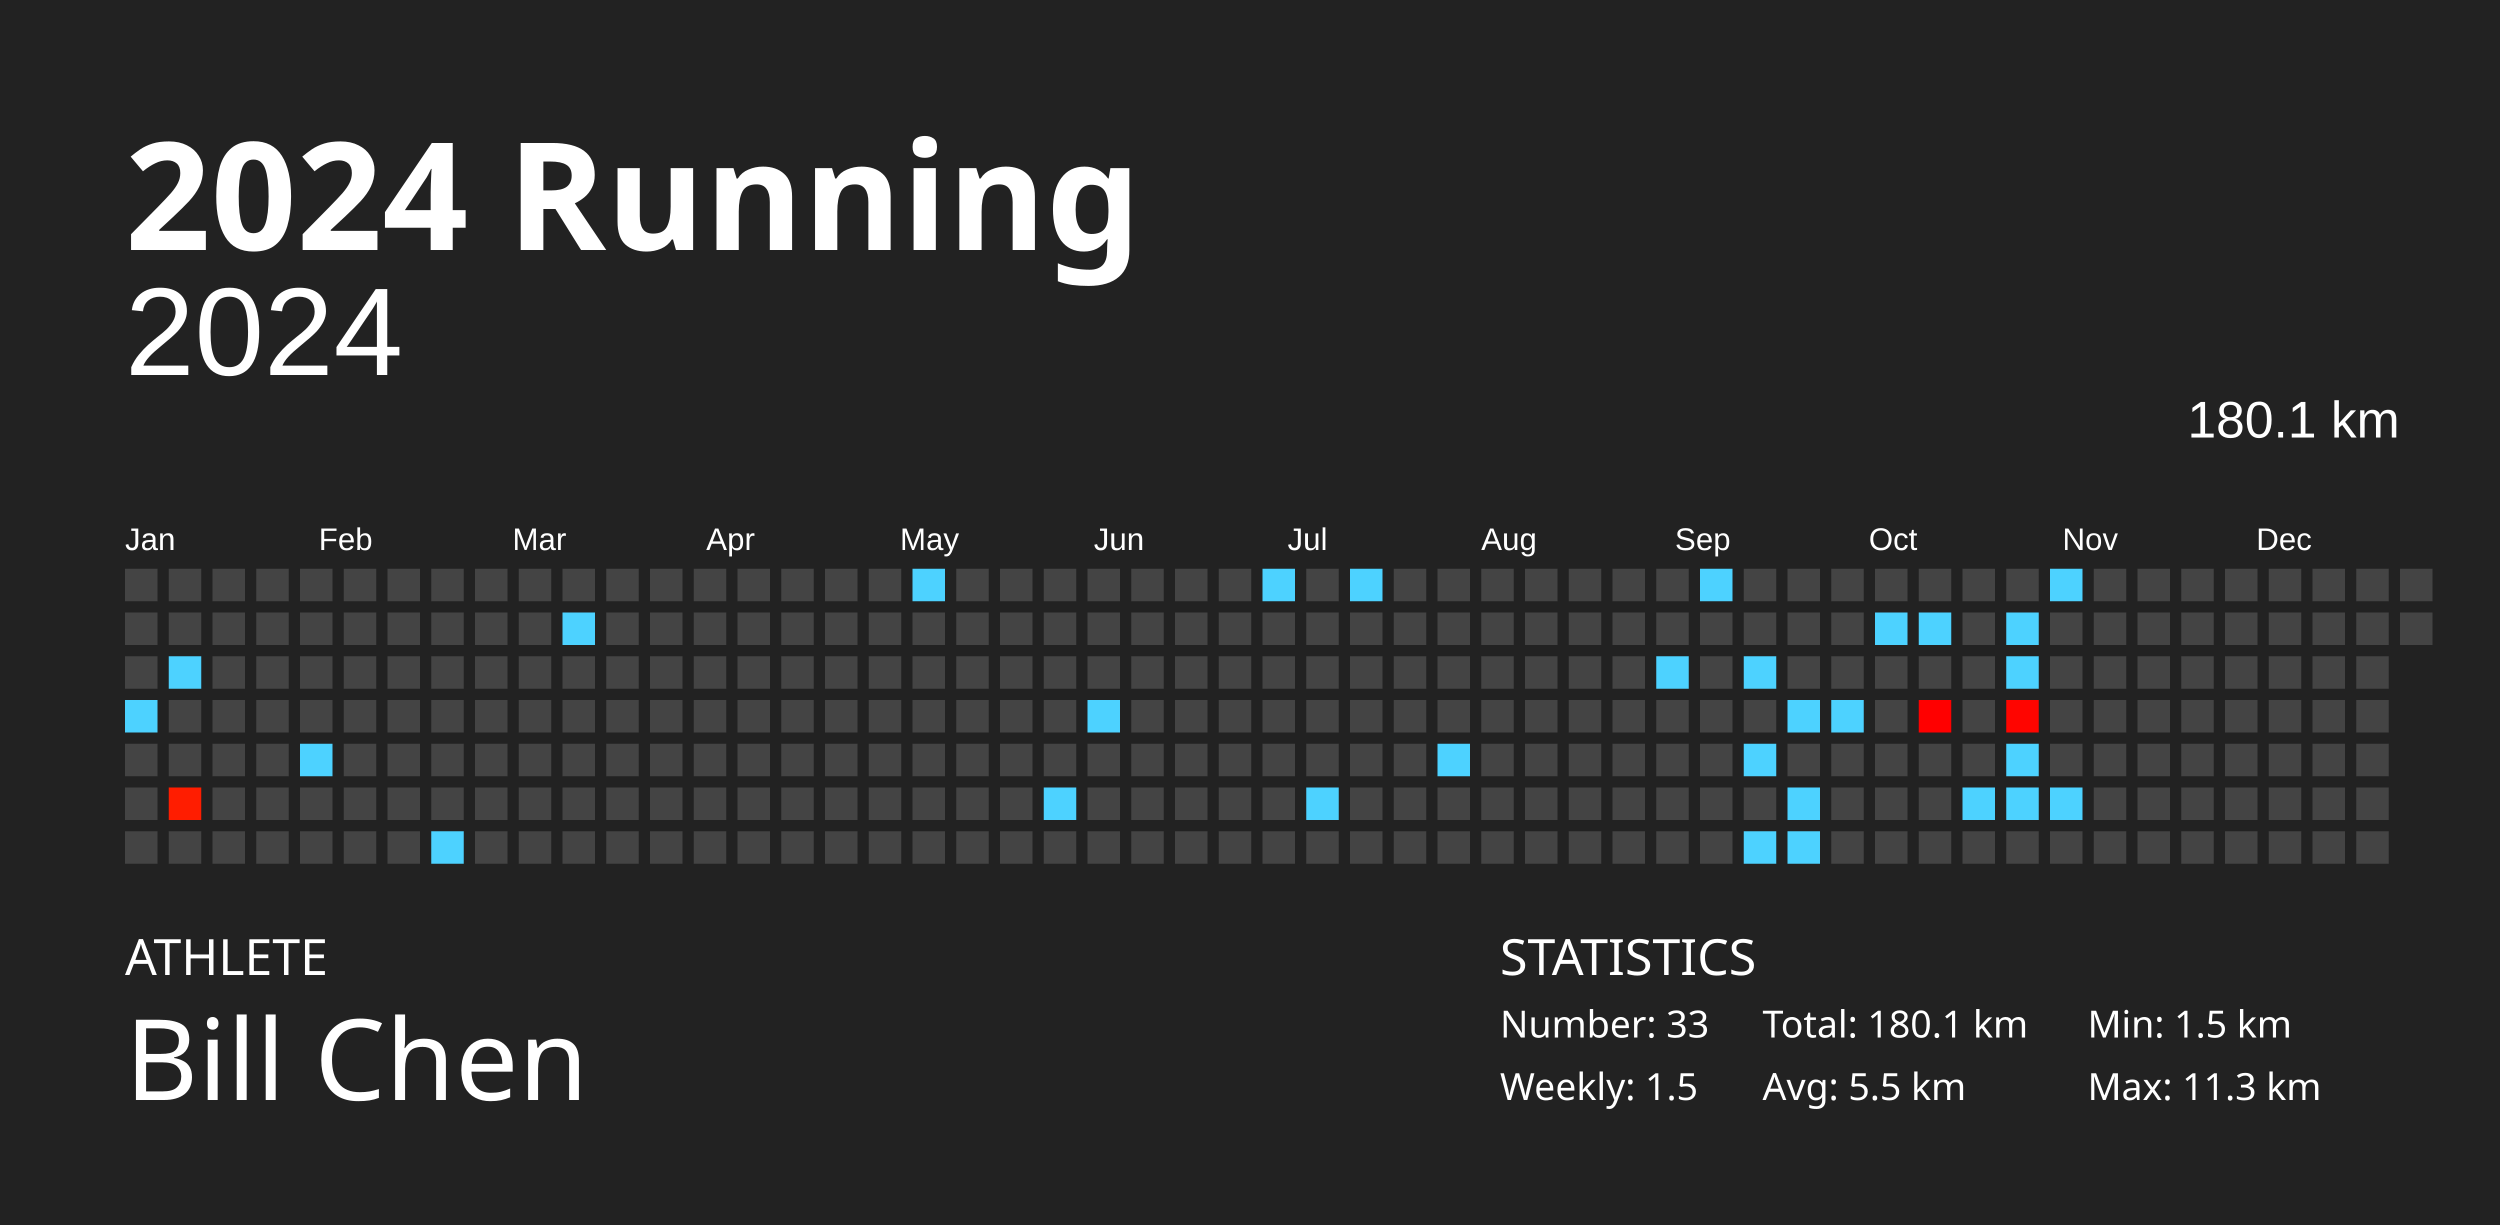
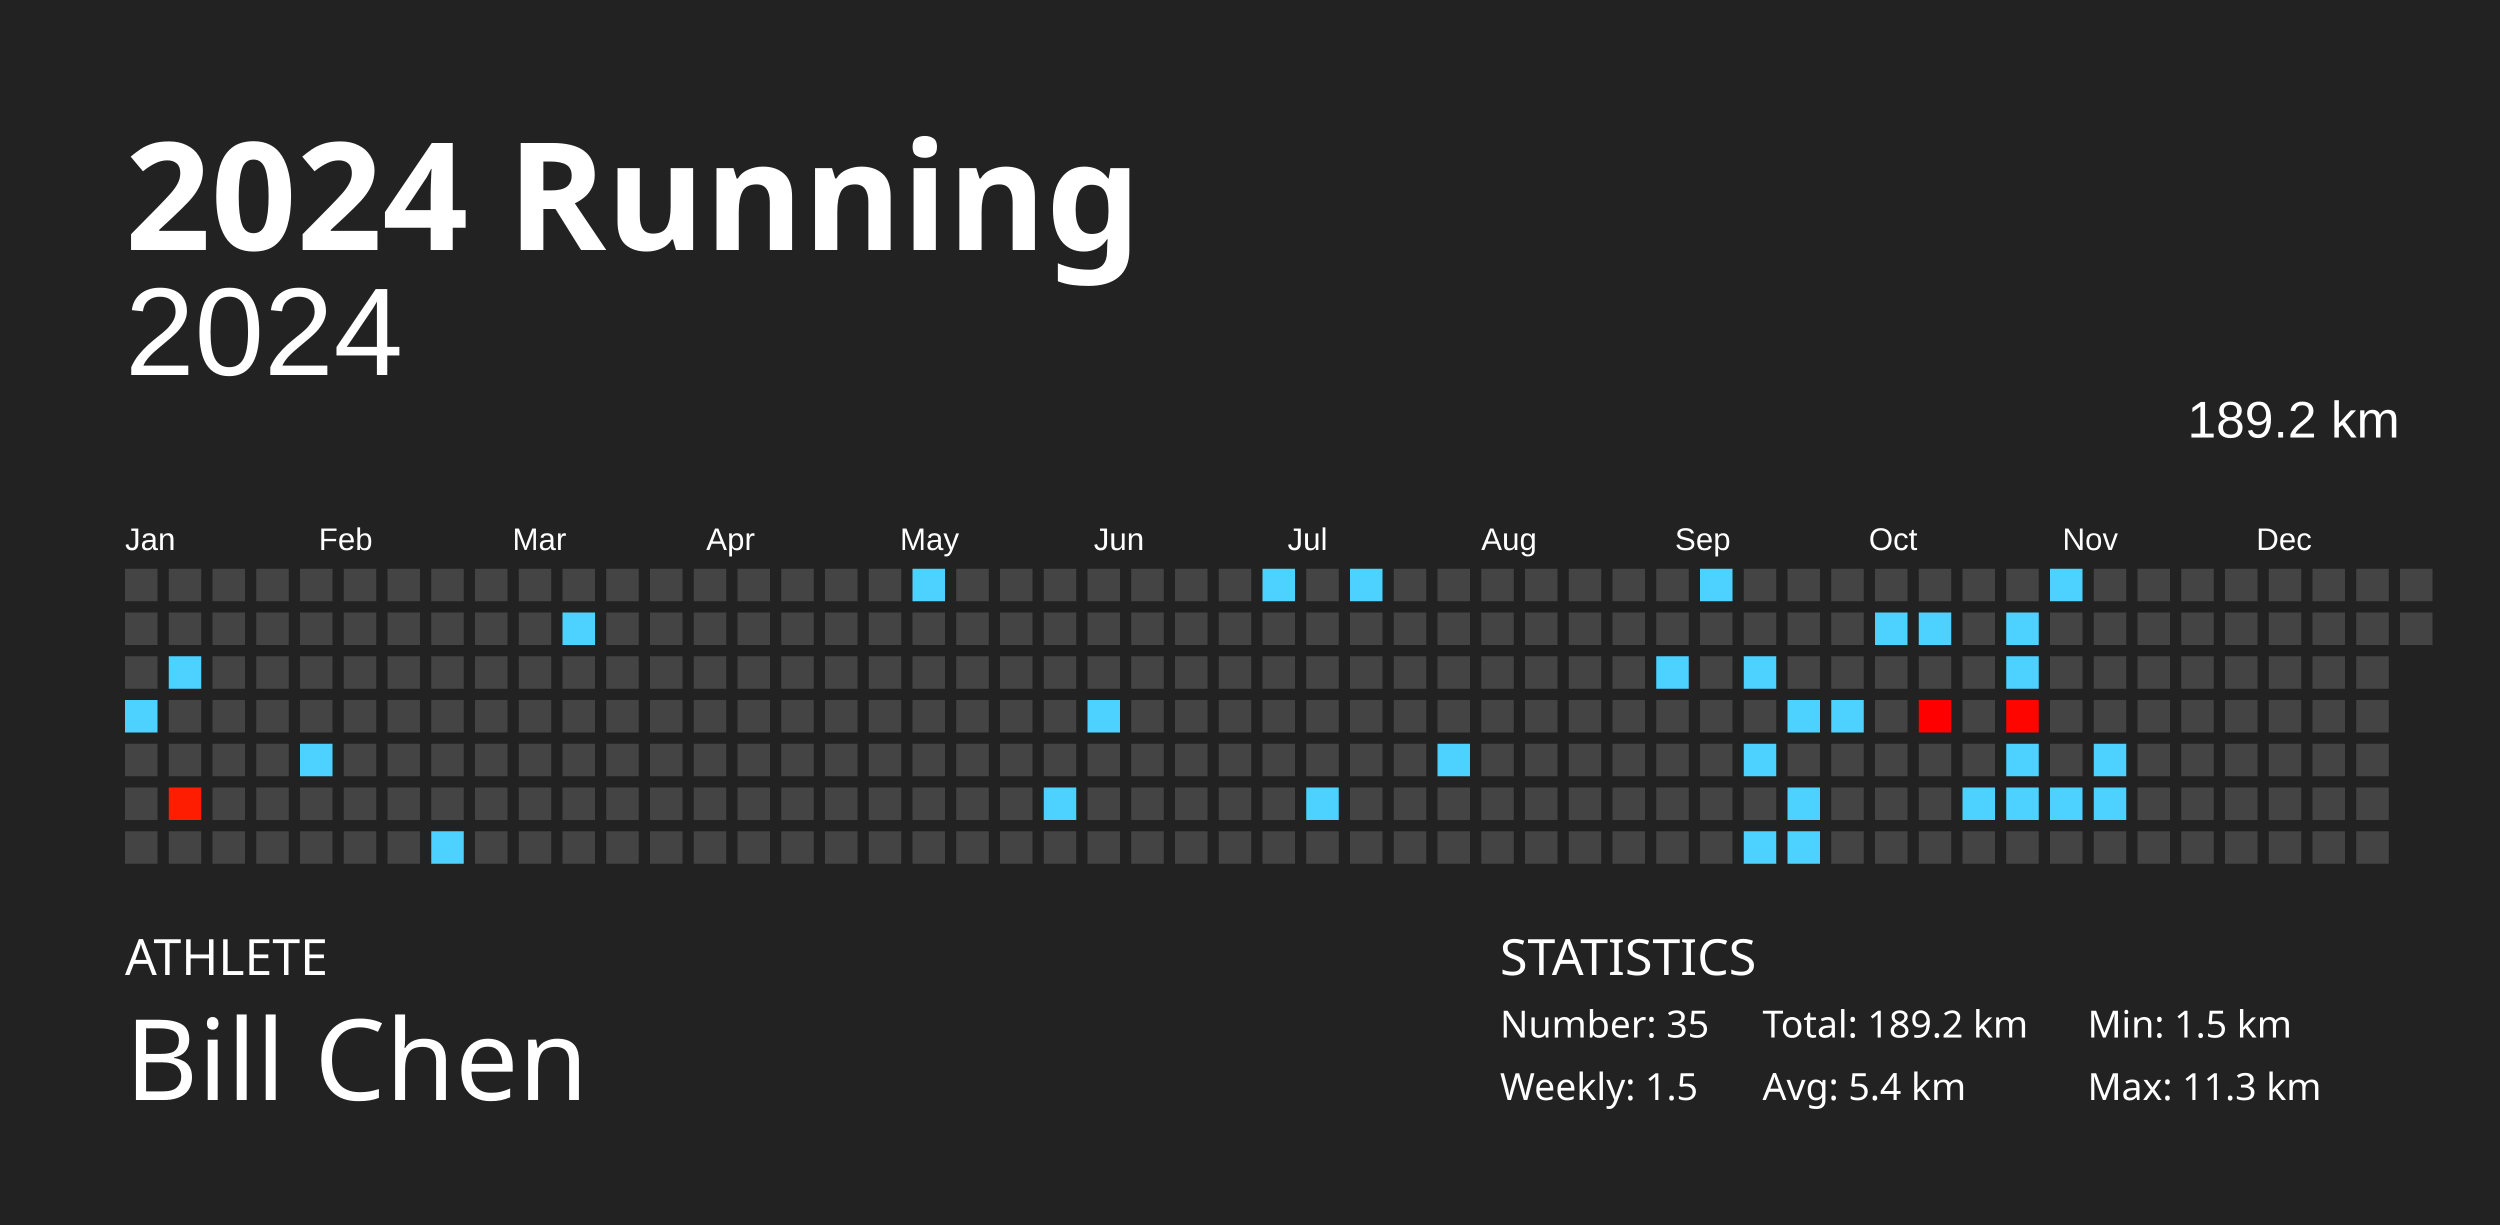
<svg xmlns="http://www.w3.org/2000/svg" baseProfile="full" height="98mm" version="1.1" viewBox="0,0,200,98" width="200mm">
  <defs />
  <rect fill="#222222" height="98" width="200" x="0" y="0" />
  <text fill="#FFFFFF" style="font-size:12px; font-family:Futura; font-weight:bold;" x="10" y="20">2024 Running</text>
  <text fill="#FFFFFF" style="font-size:4px; font-family:Futura" x="10" y="78">ATHLETE</text>
  <text fill="#FFFFFF" style="font-size:9px; font-family:Futura" x="10" y="88">Bill Chen</text>
  <text fill="#FFFFFF" style="font-size:4px; font-family:Futura" x="120" y="78">STATISTICS</text>
-   <text fill="#FFFFFF" style="font-size:3px; font-family:Futura" x="120" y="83">Number: 33</text>
+   <text fill="#FFFFFF" style="font-size:3px; font-family:Futura" x="120" y="83">Number: 35</text>
  <text fill="#FFFFFF" style="font-size:3px; font-family:Futura" x="120" y="88">Weekly: 1.5</text>
-   <text fill="#FFFFFF" style="font-size:3px; font-family:Futura" x="141" y="83">Total: 180.1 km</text>
-   <text fill="#FFFFFF" style="font-size:3px; font-family:Futura" x="141" y="88">Avg: 5.5 km</text>
+   <text fill="#FFFFFF" style="font-size:3px; font-family:Futura" x="141" y="83">Total: 189.2 km</text>
+   <text fill="#FFFFFF" style="font-size:3px; font-family:Futura" x="141" y="88">Avg: 5.4 km</text>
  <text fill="#FFFFFF" style="font-size:3px; font-family:Futura" x="167" y="83">Min: 1.5 km</text>
  <text fill="#FFFFFF" style="font-size:3px; font-family:Futura" x="167" y="88">Max: 11.3 km</text>
  <text alignment-baseline="hanging" fill="#FFFFFF" style="font-size:10.0px; font-family:Arial;" x="10" y="30">2024</text>
-   <text alignment-baseline="hanging" fill="#FFFFFF" style="font-size:4.125px; font-family:Arial;" x="175" y="35">180.1 km</text>
+   <text alignment-baseline="hanging" fill="#FFFFFF" style="font-size:4.125px; font-family:Arial;" x="175" y="35">189.2 km</text>
  <text fill="#FFFFFF" style="font-size:2.5px; font-family:Arial" x="10.0" y="44">Jan</text>
  <text fill="#FFFFFF" style="font-size:2.5px; font-family:Arial" x="25.5" y="44">Feb</text>
  <text fill="#FFFFFF" style="font-size:2.5px; font-family:Arial" x="41.0" y="44">Mar</text>
  <text fill="#FFFFFF" style="font-size:2.5px; font-family:Arial" x="56.5" y="44">Apr</text>
  <text fill="#FFFFFF" style="font-size:2.5px; font-family:Arial" x="72.0" y="44">May</text>
  <text fill="#FFFFFF" style="font-size:2.5px; font-family:Arial" x="87.5" y="44">Jun</text>
  <text fill="#FFFFFF" style="font-size:2.5px; font-family:Arial" x="103.0" y="44">Jul</text>
  <text fill="#FFFFFF" style="font-size:2.5px; font-family:Arial" x="118.5" y="44">Aug</text>
  <text fill="#FFFFFF" style="font-size:2.5px; font-family:Arial" x="134.0" y="44">Sep</text>
  <text fill="#FFFFFF" style="font-size:2.5px; font-family:Arial" x="149.5" y="44">Oct</text>
  <text fill="#FFFFFF" style="font-size:2.5px; font-family:Arial" x="165.0" y="44">Nov</text>
  <text fill="#FFFFFF" style="font-size:2.5px; font-family:Arial" x="180.5" y="44">Dec</text>
  <rect fill="#444444" height="2.6" width="2.6" x="10.0" y="45.5" />
  <rect fill="#444444" height="2.6" width="2.6" x="10.0" y="49.0" />
  <rect fill="#444444" height="2.6" width="2.6" x="10.0" y="52.5" />
  <rect fill="#4dd2ff" height="2.6" width="2.6" x="10.0" y="56.0" />
  <rect fill="#444444" height="2.6" width="2.6" x="10.0" y="59.5" />
  <rect fill="#444444" height="2.6" width="2.6" x="10.0" y="63.0" />
  <rect fill="#444444" height="2.6" width="2.6" x="10.0" y="66.5" />
  <rect fill="#444444" height="2.6" width="2.6" x="13.5" y="45.5" />
  <rect fill="#444444" height="2.6" width="2.6" x="13.5" y="49.0" />
  <rect fill="#4dd2ff" height="2.6" width="2.6" x="13.5" y="52.5" />
  <rect fill="#444444" height="2.6" width="2.6" x="13.5" y="56.0" />
  <rect fill="#444444" height="2.6" width="2.6" x="13.5" y="59.5" />
  <rect fill="#ff1d00" height="2.6" width="2.6" x="13.5" y="63.0" />
  <rect fill="#444444" height="2.6" width="2.6" x="13.5" y="66.5" />
  <rect fill="#444444" height="2.6" width="2.6" x="17.0" y="45.5" />
  <rect fill="#444444" height="2.6" width="2.6" x="17.0" y="49.0" />
  <rect fill="#444444" height="2.6" width="2.6" x="17.0" y="52.5" />
  <rect fill="#444444" height="2.6" width="2.6" x="17.0" y="56.0" />
  <rect fill="#444444" height="2.6" width="2.6" x="17.0" y="59.5" />
  <rect fill="#444444" height="2.6" width="2.6" x="17.0" y="63.0" />
  <rect fill="#444444" height="2.6" width="2.6" x="17.0" y="66.5" />
  <rect fill="#444444" height="2.6" width="2.6" x="20.5" y="45.5" />
  <rect fill="#444444" height="2.6" width="2.6" x="20.5" y="49.0" />
  <rect fill="#444444" height="2.6" width="2.6" x="20.5" y="52.5" />
  <rect fill="#444444" height="2.6" width="2.6" x="20.5" y="56.0" />
  <rect fill="#444444" height="2.6" width="2.6" x="20.5" y="59.5" />
  <rect fill="#444444" height="2.6" width="2.6" x="20.5" y="63.0" />
  <rect fill="#444444" height="2.6" width="2.6" x="20.5" y="66.5" />
  <rect fill="#444444" height="2.6" width="2.6" x="24.0" y="45.5" />
  <rect fill="#444444" height="2.6" width="2.6" x="24.0" y="49.0" />
  <rect fill="#444444" height="2.6" width="2.6" x="24.0" y="52.5" />
  <rect fill="#444444" height="2.6" width="2.6" x="24.0" y="56.0" />
  <rect fill="#4dd2ff" height="2.6" width="2.6" x="24.0" y="59.5" />
  <rect fill="#444444" height="2.6" width="2.6" x="24.0" y="63.0" />
  <rect fill="#444444" height="2.6" width="2.6" x="24.0" y="66.5" />
  <rect fill="#444444" height="2.6" width="2.6" x="27.5" y="45.5" />
  <rect fill="#444444" height="2.6" width="2.6" x="27.5" y="49.0" />
  <rect fill="#444444" height="2.6" width="2.6" x="27.5" y="52.5" />
  <rect fill="#444444" height="2.6" width="2.6" x="27.5" y="56.0" />
  <rect fill="#444444" height="2.6" width="2.6" x="27.5" y="59.5" />
  <rect fill="#444444" height="2.6" width="2.6" x="27.5" y="63.0" />
  <rect fill="#444444" height="2.6" width="2.6" x="27.5" y="66.5" />
  <rect fill="#444444" height="2.6" width="2.6" x="31.0" y="45.5" />
  <rect fill="#444444" height="2.6" width="2.6" x="31.0" y="49.0" />
  <rect fill="#444444" height="2.6" width="2.6" x="31.0" y="52.5" />
  <rect fill="#444444" height="2.6" width="2.6" x="31.0" y="56.0" />
  <rect fill="#444444" height="2.6" width="2.6" x="31.0" y="59.5" />
  <rect fill="#444444" height="2.6" width="2.6" x="31.0" y="63.0" />
  <rect fill="#444444" height="2.6" width="2.6" x="31.0" y="66.5" />
  <rect fill="#444444" height="2.6" width="2.6" x="34.5" y="45.5" />
  <rect fill="#444444" height="2.6" width="2.6" x="34.5" y="49.0" />
  <rect fill="#444444" height="2.6" width="2.6" x="34.5" y="52.5" />
  <rect fill="#444444" height="2.6" width="2.6" x="34.5" y="56.0" />
  <rect fill="#444444" height="2.6" width="2.6" x="34.5" y="59.5" />
  <rect fill="#444444" height="2.6" width="2.6" x="34.5" y="63.0" />
  <rect fill="#4dd2ff" height="2.6" width="2.6" x="34.5" y="66.5" />
  <rect fill="#444444" height="2.6" width="2.6" x="38.0" y="45.5" />
  <rect fill="#444444" height="2.6" width="2.6" x="38.0" y="49.0" />
  <rect fill="#444444" height="2.6" width="2.6" x="38.0" y="52.5" />
  <rect fill="#444444" height="2.6" width="2.6" x="38.0" y="56.0" />
  <rect fill="#444444" height="2.6" width="2.6" x="38.0" y="59.5" />
  <rect fill="#444444" height="2.6" width="2.6" x="38.0" y="63.0" />
  <rect fill="#444444" height="2.6" width="2.6" x="38.0" y="66.5" />
  <rect fill="#444444" height="2.6" width="2.6" x="41.5" y="45.5" />
  <rect fill="#444444" height="2.6" width="2.6" x="41.5" y="49.0" />
  <rect fill="#444444" height="2.6" width="2.6" x="41.5" y="52.5" />
  <rect fill="#444444" height="2.6" width="2.6" x="41.5" y="56.0" />
  <rect fill="#444444" height="2.6" width="2.6" x="41.5" y="59.5" />
  <rect fill="#444444" height="2.6" width="2.6" x="41.5" y="63.0" />
  <rect fill="#444444" height="2.6" width="2.6" x="41.5" y="66.5" />
  <rect fill="#444444" height="2.6" width="2.6" x="45.0" y="45.5" />
  <rect fill="#4dd2ff" height="2.6" width="2.6" x="45.0" y="49.0" />
  <rect fill="#444444" height="2.6" width="2.6" x="45.0" y="52.5" />
  <rect fill="#444444" height="2.6" width="2.6" x="45.0" y="56.0" />
  <rect fill="#444444" height="2.6" width="2.6" x="45.0" y="59.5" />
  <rect fill="#444444" height="2.6" width="2.6" x="45.0" y="63.0" />
  <rect fill="#444444" height="2.6" width="2.6" x="45.0" y="66.5" />
  <rect fill="#444444" height="2.6" width="2.6" x="48.5" y="45.5" />
  <rect fill="#444444" height="2.6" width="2.6" x="48.5" y="49.0" />
  <rect fill="#444444" height="2.6" width="2.6" x="48.5" y="52.5" />
  <rect fill="#444444" height="2.6" width="2.6" x="48.5" y="56.0" />
  <rect fill="#444444" height="2.6" width="2.6" x="48.5" y="59.5" />
  <rect fill="#444444" height="2.6" width="2.6" x="48.5" y="63.0" />
  <rect fill="#444444" height="2.6" width="2.6" x="48.5" y="66.5" />
  <rect fill="#444444" height="2.6" width="2.6" x="52.0" y="45.5" />
  <rect fill="#444444" height="2.6" width="2.6" x="52.0" y="49.0" />
  <rect fill="#444444" height="2.6" width="2.6" x="52.0" y="52.5" />
  <rect fill="#444444" height="2.6" width="2.6" x="52.0" y="56.0" />
  <rect fill="#444444" height="2.6" width="2.6" x="52.0" y="59.5" />
  <rect fill="#444444" height="2.6" width="2.6" x="52.0" y="63.0" />
  <rect fill="#444444" height="2.6" width="2.6" x="52.0" y="66.5" />
  <rect fill="#444444" height="2.6" width="2.6" x="55.5" y="45.5" />
  <rect fill="#444444" height="2.6" width="2.6" x="55.5" y="49.0" />
  <rect fill="#444444" height="2.6" width="2.6" x="55.5" y="52.5" />
  <rect fill="#444444" height="2.6" width="2.6" x="55.5" y="56.0" />
  <rect fill="#444444" height="2.6" width="2.6" x="55.5" y="59.5" />
  <rect fill="#444444" height="2.6" width="2.6" x="55.5" y="63.0" />
  <rect fill="#444444" height="2.6" width="2.6" x="55.5" y="66.5" />
  <rect fill="#444444" height="2.6" width="2.6" x="59.0" y="45.5" />
  <rect fill="#444444" height="2.6" width="2.6" x="59.0" y="49.0" />
  <rect fill="#444444" height="2.6" width="2.6" x="59.0" y="52.5" />
  <rect fill="#444444" height="2.6" width="2.6" x="59.0" y="56.0" />
  <rect fill="#444444" height="2.6" width="2.6" x="59.0" y="59.5" />
  <rect fill="#444444" height="2.6" width="2.6" x="59.0" y="63.0" />
  <rect fill="#444444" height="2.6" width="2.6" x="59.0" y="66.5" />
  <rect fill="#444444" height="2.6" width="2.6" x="62.5" y="45.5" />
  <rect fill="#444444" height="2.6" width="2.6" x="62.5" y="49.0" />
  <rect fill="#444444" height="2.6" width="2.6" x="62.5" y="52.5" />
  <rect fill="#444444" height="2.6" width="2.6" x="62.5" y="56.0" />
  <rect fill="#444444" height="2.6" width="2.6" x="62.5" y="59.5" />
  <rect fill="#444444" height="2.6" width="2.6" x="62.5" y="63.0" />
  <rect fill="#444444" height="2.6" width="2.6" x="62.5" y="66.5" />
  <rect fill="#444444" height="2.6" width="2.6" x="66.0" y="45.5" />
  <rect fill="#444444" height="2.6" width="2.6" x="66.0" y="49.0" />
  <rect fill="#444444" height="2.6" width="2.6" x="66.0" y="52.5" />
  <rect fill="#444444" height="2.6" width="2.6" x="66.0" y="56.0" />
  <rect fill="#444444" height="2.6" width="2.6" x="66.0" y="59.5" />
  <rect fill="#444444" height="2.6" width="2.6" x="66.0" y="63.0" />
  <rect fill="#444444" height="2.6" width="2.6" x="66.0" y="66.5" />
  <rect fill="#444444" height="2.6" width="2.6" x="69.5" y="45.5" />
  <rect fill="#444444" height="2.6" width="2.6" x="69.5" y="49.0" />
  <rect fill="#444444" height="2.6" width="2.6" x="69.5" y="52.5" />
  <rect fill="#444444" height="2.6" width="2.6" x="69.5" y="56.0" />
  <rect fill="#444444" height="2.6" width="2.6" x="69.5" y="59.5" />
  <rect fill="#444444" height="2.6" width="2.6" x="69.5" y="63.0" />
  <rect fill="#444444" height="2.6" width="2.6" x="69.5" y="66.5" />
  <rect fill="#4dd2ff" height="2.6" width="2.6" x="73.0" y="45.5" />
  <rect fill="#444444" height="2.6" width="2.6" x="73.0" y="49.0" />
  <rect fill="#444444" height="2.6" width="2.6" x="73.0" y="52.5" />
  <rect fill="#444444" height="2.6" width="2.6" x="73.0" y="56.0" />
  <rect fill="#444444" height="2.6" width="2.6" x="73.0" y="59.5" />
  <rect fill="#444444" height="2.6" width="2.6" x="73.0" y="63.0" />
  <rect fill="#444444" height="2.6" width="2.6" x="73.0" y="66.5" />
  <rect fill="#444444" height="2.6" width="2.6" x="76.5" y="45.5" />
  <rect fill="#444444" height="2.6" width="2.6" x="76.5" y="49.0" />
  <rect fill="#444444" height="2.6" width="2.6" x="76.5" y="52.5" />
  <rect fill="#444444" height="2.6" width="2.6" x="76.5" y="56.0" />
  <rect fill="#444444" height="2.6" width="2.6" x="76.5" y="59.5" />
  <rect fill="#444444" height="2.6" width="2.6" x="76.5" y="63.0" />
  <rect fill="#444444" height="2.6" width="2.6" x="76.5" y="66.5" />
  <rect fill="#444444" height="2.6" width="2.6" x="80.0" y="45.5" />
  <rect fill="#444444" height="2.6" width="2.6" x="80.0" y="49.0" />
  <rect fill="#444444" height="2.6" width="2.6" x="80.0" y="52.5" />
  <rect fill="#444444" height="2.6" width="2.6" x="80.0" y="56.0" />
  <rect fill="#444444" height="2.6" width="2.6" x="80.0" y="59.5" />
  <rect fill="#444444" height="2.6" width="2.6" x="80.0" y="63.0" />
  <rect fill="#444444" height="2.6" width="2.6" x="80.0" y="66.5" />
  <rect fill="#444444" height="2.6" width="2.6" x="83.5" y="45.5" />
  <rect fill="#444444" height="2.6" width="2.6" x="83.5" y="49.0" />
  <rect fill="#444444" height="2.6" width="2.6" x="83.5" y="52.5" />
  <rect fill="#444444" height="2.6" width="2.6" x="83.5" y="56.0" />
  <rect fill="#444444" height="2.6" width="2.6" x="83.5" y="59.5" />
  <rect fill="#4dd2ff" height="2.6" width="2.6" x="83.5" y="63.0" />
  <rect fill="#444444" height="2.6" width="2.6" x="83.5" y="66.5" />
  <rect fill="#444444" height="2.6" width="2.6" x="87.0" y="45.5" />
  <rect fill="#444444" height="2.6" width="2.6" x="87.0" y="49.0" />
  <rect fill="#444444" height="2.6" width="2.6" x="87.0" y="52.5" />
  <rect fill="#4dd2ff" height="2.6" width="2.6" x="87.0" y="56.0" />
  <rect fill="#444444" height="2.6" width="2.6" x="87.0" y="59.5" />
  <rect fill="#444444" height="2.6" width="2.6" x="87.0" y="63.0" />
  <rect fill="#444444" height="2.6" width="2.6" x="87.0" y="66.5" />
  <rect fill="#444444" height="2.6" width="2.6" x="90.5" y="45.5" />
  <rect fill="#444444" height="2.6" width="2.6" x="90.5" y="49.0" />
  <rect fill="#444444" height="2.6" width="2.6" x="90.5" y="52.5" />
  <rect fill="#444444" height="2.6" width="2.6" x="90.5" y="56.0" />
  <rect fill="#444444" height="2.6" width="2.6" x="90.5" y="59.5" />
  <rect fill="#444444" height="2.6" width="2.6" x="90.5" y="63.0" />
  <rect fill="#444444" height="2.6" width="2.6" x="90.5" y="66.5" />
  <rect fill="#444444" height="2.6" width="2.6" x="94.0" y="45.5" />
  <rect fill="#444444" height="2.6" width="2.6" x="94.0" y="49.0" />
  <rect fill="#444444" height="2.6" width="2.6" x="94.0" y="52.5" />
  <rect fill="#444444" height="2.6" width="2.6" x="94.0" y="56.0" />
  <rect fill="#444444" height="2.6" width="2.6" x="94.0" y="59.5" />
  <rect fill="#444444" height="2.6" width="2.6" x="94.0" y="63.0" />
  <rect fill="#444444" height="2.6" width="2.6" x="94.0" y="66.5" />
  <rect fill="#444444" height="2.6" width="2.6" x="97.5" y="45.5" />
  <rect fill="#444444" height="2.6" width="2.6" x="97.5" y="49.0" />
  <rect fill="#444444" height="2.6" width="2.6" x="97.5" y="52.5" />
  <rect fill="#444444" height="2.6" width="2.6" x="97.5" y="56.0" />
  <rect fill="#444444" height="2.6" width="2.6" x="97.5" y="59.5" />
  <rect fill="#444444" height="2.6" width="2.6" x="97.5" y="63.0" />
  <rect fill="#444444" height="2.6" width="2.6" x="97.5" y="66.5" />
  <rect fill="#4dd2ff" height="2.6" width="2.6" x="101.0" y="45.5" />
  <rect fill="#444444" height="2.6" width="2.6" x="101.0" y="49.0" />
  <rect fill="#444444" height="2.6" width="2.6" x="101.0" y="52.5" />
  <rect fill="#444444" height="2.6" width="2.6" x="101.0" y="56.0" />
  <rect fill="#444444" height="2.6" width="2.6" x="101.0" y="59.5" />
  <rect fill="#444444" height="2.6" width="2.6" x="101.0" y="63.0" />
  <rect fill="#444444" height="2.6" width="2.6" x="101.0" y="66.5" />
  <rect fill="#444444" height="2.6" width="2.6" x="104.5" y="45.5" />
  <rect fill="#444444" height="2.6" width="2.6" x="104.5" y="49.0" />
  <rect fill="#444444" height="2.6" width="2.6" x="104.5" y="52.5" />
  <rect fill="#444444" height="2.6" width="2.6" x="104.5" y="56.0" />
  <rect fill="#444444" height="2.6" width="2.6" x="104.5" y="59.5" />
  <rect fill="#4dd2ff" height="2.6" width="2.6" x="104.5" y="63.0" />
  <rect fill="#444444" height="2.6" width="2.6" x="104.5" y="66.5" />
  <rect fill="#4dd2ff" height="2.6" width="2.6" x="108.0" y="45.5" />
  <rect fill="#444444" height="2.6" width="2.6" x="108.0" y="49.0" />
  <rect fill="#444444" height="2.6" width="2.6" x="108.0" y="52.5" />
  <rect fill="#444444" height="2.6" width="2.6" x="108.0" y="56.0" />
  <rect fill="#444444" height="2.6" width="2.6" x="108.0" y="59.5" />
  <rect fill="#444444" height="2.6" width="2.6" x="108.0" y="63.0" />
  <rect fill="#444444" height="2.6" width="2.6" x="108.0" y="66.5" />
  <rect fill="#444444" height="2.6" width="2.6" x="111.5" y="45.5" />
  <rect fill="#444444" height="2.6" width="2.6" x="111.5" y="49.0" />
  <rect fill="#444444" height="2.6" width="2.6" x="111.5" y="52.5" />
  <rect fill="#444444" height="2.6" width="2.6" x="111.5" y="56.0" />
  <rect fill="#444444" height="2.6" width="2.6" x="111.5" y="59.5" />
  <rect fill="#444444" height="2.6" width="2.6" x="111.5" y="63.0" />
  <rect fill="#444444" height="2.6" width="2.6" x="111.5" y="66.5" />
  <rect fill="#444444" height="2.6" width="2.6" x="115.0" y="45.5" />
  <rect fill="#444444" height="2.6" width="2.6" x="115.0" y="49.0" />
  <rect fill="#444444" height="2.6" width="2.6" x="115.0" y="52.5" />
  <rect fill="#444444" height="2.6" width="2.6" x="115.0" y="56.0" />
  <rect fill="#4dd2ff" height="2.6" width="2.6" x="115.0" y="59.5" />
  <rect fill="#444444" height="2.6" width="2.6" x="115.0" y="63.0" />
  <rect fill="#444444" height="2.6" width="2.6" x="115.0" y="66.5" />
  <rect fill="#444444" height="2.6" width="2.6" x="118.5" y="45.5" />
  <rect fill="#444444" height="2.6" width="2.6" x="118.5" y="49.0" />
  <rect fill="#444444" height="2.6" width="2.6" x="118.5" y="52.5" />
  <rect fill="#444444" height="2.6" width="2.6" x="118.5" y="56.0" />
  <rect fill="#444444" height="2.6" width="2.6" x="118.5" y="59.5" />
  <rect fill="#444444" height="2.6" width="2.6" x="118.5" y="63.0" />
  <rect fill="#444444" height="2.6" width="2.6" x="118.5" y="66.5" />
  <rect fill="#444444" height="2.6" width="2.6" x="122.0" y="45.5" />
  <rect fill="#444444" height="2.6" width="2.6" x="122.0" y="49.0" />
  <rect fill="#444444" height="2.6" width="2.6" x="122.0" y="52.5" />
  <rect fill="#444444" height="2.6" width="2.6" x="122.0" y="56.0" />
  <rect fill="#444444" height="2.6" width="2.6" x="122.0" y="59.5" />
  <rect fill="#444444" height="2.6" width="2.6" x="122.0" y="63.0" />
  <rect fill="#444444" height="2.6" width="2.6" x="122.0" y="66.5" />
  <rect fill="#444444" height="2.6" width="2.6" x="125.5" y="45.5" />
  <rect fill="#444444" height="2.6" width="2.6" x="125.5" y="49.0" />
  <rect fill="#444444" height="2.6" width="2.6" x="125.5" y="52.5" />
  <rect fill="#444444" height="2.6" width="2.6" x="125.5" y="56.0" />
  <rect fill="#444444" height="2.6" width="2.6" x="125.5" y="59.5" />
  <rect fill="#444444" height="2.6" width="2.6" x="125.5" y="63.0" />
  <rect fill="#444444" height="2.6" width="2.6" x="125.5" y="66.5" />
  <rect fill="#444444" height="2.6" width="2.6" x="129.0" y="45.5" />
  <rect fill="#444444" height="2.6" width="2.6" x="129.0" y="49.0" />
  <rect fill="#444444" height="2.6" width="2.6" x="129.0" y="52.5" />
  <rect fill="#444444" height="2.6" width="2.6" x="129.0" y="56.0" />
  <rect fill="#444444" height="2.6" width="2.6" x="129.0" y="59.5" />
  <rect fill="#444444" height="2.6" width="2.6" x="129.0" y="63.0" />
  <rect fill="#444444" height="2.6" width="2.6" x="129.0" y="66.5" />
  <rect fill="#444444" height="2.6" width="2.6" x="132.5" y="45.5" />
  <rect fill="#444444" height="2.6" width="2.6" x="132.5" y="49.0" />
  <rect fill="#4dd2ff" height="2.6" width="2.6" x="132.5" y="52.5" />
  <rect fill="#444444" height="2.6" width="2.6" x="132.5" y="56.0" />
  <rect fill="#444444" height="2.6" width="2.6" x="132.5" y="59.5" />
  <rect fill="#444444" height="2.6" width="2.6" x="132.5" y="63.0" />
  <rect fill="#444444" height="2.6" width="2.6" x="132.5" y="66.5" />
  <rect fill="#4dd2ff" height="2.6" width="2.6" x="136.0" y="45.5" />
  <rect fill="#444444" height="2.6" width="2.6" x="136.0" y="49.0" />
  <rect fill="#444444" height="2.6" width="2.6" x="136.0" y="52.5" />
  <rect fill="#444444" height="2.6" width="2.6" x="136.0" y="56.0" />
  <rect fill="#444444" height="2.6" width="2.6" x="136.0" y="59.5" />
  <rect fill="#444444" height="2.6" width="2.6" x="136.0" y="63.0" />
  <rect fill="#444444" height="2.6" width="2.6" x="136.0" y="66.5" />
  <rect fill="#444444" height="2.6" width="2.6" x="139.5" y="45.5" />
  <rect fill="#444444" height="2.6" width="2.6" x="139.5" y="49.0" />
  <rect fill="#4dd2ff" height="2.6" width="2.6" x="139.5" y="52.5" />
  <rect fill="#444444" height="2.6" width="2.6" x="139.5" y="56.0" />
  <rect fill="#4dd2ff" height="2.6" width="2.6" x="139.5" y="59.5" />
  <rect fill="#444444" height="2.6" width="2.6" x="139.5" y="63.0" />
  <rect fill="#4dd2ff" height="2.6" width="2.6" x="139.5" y="66.5" />
  <rect fill="#444444" height="2.6" width="2.6" x="143.0" y="45.5" />
  <rect fill="#444444" height="2.6" width="2.6" x="143.0" y="49.0" />
  <rect fill="#444444" height="2.6" width="2.6" x="143.0" y="52.5" />
  <rect fill="#4dd2ff" height="2.6" width="2.6" x="143.0" y="56.0" />
  <rect fill="#444444" height="2.6" width="2.6" x="143.0" y="59.5" />
  <rect fill="#4dd2ff" height="2.6" width="2.6" x="143.0" y="63.0" />
  <rect fill="#4dd2ff" height="2.6" width="2.6" x="143.0" y="66.5" />
  <rect fill="#444444" height="2.6" width="2.6" x="146.5" y="45.5" />
  <rect fill="#444444" height="2.6" width="2.6" x="146.5" y="49.0" />
  <rect fill="#444444" height="2.6" width="2.6" x="146.5" y="52.5" />
  <rect fill="#4dd2ff" height="2.6" width="2.6" x="146.5" y="56.0" />
  <rect fill="#444444" height="2.6" width="2.6" x="146.5" y="59.5" />
  <rect fill="#444444" height="2.6" width="2.6" x="146.5" y="63.0" />
  <rect fill="#444444" height="2.6" width="2.6" x="146.5" y="66.5" />
  <rect fill="#444444" height="2.6" width="2.6" x="150.0" y="45.5" />
  <rect fill="#4dd2ff" height="2.6" width="2.6" x="150.0" y="49.0" />
  <rect fill="#444444" height="2.6" width="2.6" x="150.0" y="52.5" />
  <rect fill="#444444" height="2.6" width="2.6" x="150.0" y="56.0" />
  <rect fill="#444444" height="2.6" width="2.6" x="150.0" y="59.5" />
  <rect fill="#444444" height="2.6" width="2.6" x="150.0" y="63.0" />
  <rect fill="#444444" height="2.6" width="2.6" x="150.0" y="66.5" />
  <rect fill="#444444" height="2.6" width="2.6" x="153.5" y="45.5" />
  <rect fill="#4dd2ff" height="2.6" width="2.6" x="153.5" y="49.0" />
  <rect fill="#444444" height="2.6" width="2.6" x="153.5" y="52.5" />
  <rect fill="#ff0000" height="2.6" width="2.6" x="153.5" y="56.0" />
  <rect fill="#444444" height="2.6" width="2.6" x="153.5" y="59.5" />
  <rect fill="#444444" height="2.6" width="2.6" x="153.5" y="63.0" />
  <rect fill="#444444" height="2.6" width="2.6" x="153.5" y="66.5" />
  <rect fill="#444444" height="2.6" width="2.6" x="157.0" y="45.5" />
  <rect fill="#444444" height="2.6" width="2.6" x="157.0" y="49.0" />
  <rect fill="#444444" height="2.6" width="2.6" x="157.0" y="52.5" />
  <rect fill="#444444" height="2.6" width="2.6" x="157.0" y="56.0" />
  <rect fill="#444444" height="2.6" width="2.6" x="157.0" y="59.5" />
  <rect fill="#4dd2ff" height="2.6" width="2.6" x="157.0" y="63.0" />
  <rect fill="#444444" height="2.6" width="2.6" x="157.0" y="66.5" />
  <rect fill="#444444" height="2.6" width="2.6" x="160.5" y="45.5" />
  <rect fill="#4dd2ff" height="2.6" width="2.6" x="160.5" y="49.0" />
  <rect fill="#4dd2ff" height="2.6" width="2.6" x="160.5" y="52.5" />
  <rect fill="#ff0500" height="2.6" width="2.6" x="160.5" y="56.0" />
  <rect fill="#4dd2ff" height="2.6" width="2.6" x="160.5" y="59.5" />
  <rect fill="#4dd2ff" height="2.6" width="2.6" x="160.5" y="63.0" />
  <rect fill="#444444" height="2.6" width="2.6" x="160.5" y="66.5" />
  <rect fill="#4dd2ff" height="2.6" width="2.6" x="164.0" y="45.5" />
  <rect fill="#444444" height="2.6" width="2.6" x="164.0" y="49.0" />
  <rect fill="#444444" height="2.6" width="2.6" x="164.0" y="52.5" />
  <rect fill="#444444" height="2.6" width="2.6" x="164.0" y="56.0" />
  <rect fill="#444444" height="2.6" width="2.6" x="164.0" y="59.5" />
  <rect fill="#4dd2ff" height="2.6" width="2.6" x="164.0" y="63.0" />
  <rect fill="#444444" height="2.6" width="2.6" x="164.0" y="66.5" />
  <rect fill="#444444" height="2.6" width="2.6" x="167.5" y="45.5" />
  <rect fill="#444444" height="2.6" width="2.6" x="167.5" y="49.0" />
  <rect fill="#444444" height="2.6" width="2.6" x="167.5" y="52.5" />
  <rect fill="#444444" height="2.6" width="2.6" x="167.5" y="56.0" />
-   <rect fill="#444444" height="2.6" width="2.6" x="167.5" y="59.5" />
-   <rect fill="#444444" height="2.6" width="2.6" x="167.5" y="63.0" />
+   <rect fill="#4dd2ff" height="2.6" width="2.6" x="167.5" y="59.5" />
+   <rect fill="#4dd2ff" height="2.6" width="2.6" x="167.5" y="63.0" />
  <rect fill="#444444" height="2.6" width="2.6" x="167.5" y="66.5" />
  <rect fill="#444444" height="2.6" width="2.6" x="171.0" y="45.5" />
  <rect fill="#444444" height="2.6" width="2.6" x="171.0" y="49.0" />
  <rect fill="#444444" height="2.6" width="2.6" x="171.0" y="52.5" />
  <rect fill="#444444" height="2.6" width="2.6" x="171.0" y="56.0" />
  <rect fill="#444444" height="2.6" width="2.6" x="171.0" y="59.5" />
  <rect fill="#444444" height="2.6" width="2.6" x="171.0" y="63.0" />
  <rect fill="#444444" height="2.6" width="2.6" x="171.0" y="66.5" />
  <rect fill="#444444" height="2.6" width="2.6" x="174.5" y="45.5" />
  <rect fill="#444444" height="2.6" width="2.6" x="174.5" y="49.0" />
  <rect fill="#444444" height="2.6" width="2.6" x="174.5" y="52.5" />
  <rect fill="#444444" height="2.6" width="2.6" x="174.5" y="56.0" />
  <rect fill="#444444" height="2.6" width="2.6" x="174.5" y="59.5" />
  <rect fill="#444444" height="2.6" width="2.6" x="174.5" y="63.0" />
  <rect fill="#444444" height="2.6" width="2.6" x="174.5" y="66.5" />
  <rect fill="#444444" height="2.6" width="2.6" x="178.0" y="45.5" />
  <rect fill="#444444" height="2.6" width="2.6" x="178.0" y="49.0" />
  <rect fill="#444444" height="2.6" width="2.6" x="178.0" y="52.5" />
  <rect fill="#444444" height="2.6" width="2.6" x="178.0" y="56.0" />
  <rect fill="#444444" height="2.6" width="2.6" x="178.0" y="59.5" />
  <rect fill="#444444" height="2.6" width="2.6" x="178.0" y="63.0" />
  <rect fill="#444444" height="2.6" width="2.6" x="178.0" y="66.5" />
  <rect fill="#444444" height="2.6" width="2.6" x="181.5" y="45.5" />
  <rect fill="#444444" height="2.6" width="2.6" x="181.5" y="49.0" />
  <rect fill="#444444" height="2.6" width="2.6" x="181.5" y="52.5" />
  <rect fill="#444444" height="2.6" width="2.6" x="181.5" y="56.0" />
  <rect fill="#444444" height="2.6" width="2.6" x="181.5" y="59.5" />
  <rect fill="#444444" height="2.6" width="2.6" x="181.5" y="63.0" />
  <rect fill="#444444" height="2.6" width="2.6" x="181.5" y="66.5" />
  <rect fill="#444444" height="2.6" width="2.6" x="185.0" y="45.5" />
  <rect fill="#444444" height="2.6" width="2.6" x="185.0" y="49.0" />
  <rect fill="#444444" height="2.6" width="2.6" x="185.0" y="52.5" />
  <rect fill="#444444" height="2.6" width="2.6" x="185.0" y="56.0" />
  <rect fill="#444444" height="2.6" width="2.6" x="185.0" y="59.5" />
  <rect fill="#444444" height="2.6" width="2.6" x="185.0" y="63.0" />
  <rect fill="#444444" height="2.6" width="2.6" x="185.0" y="66.5" />
  <rect fill="#444444" height="2.6" width="2.6" x="188.5" y="45.5" />
  <rect fill="#444444" height="2.6" width="2.6" x="188.5" y="49.0" />
  <rect fill="#444444" height="2.6" width="2.6" x="188.5" y="52.5" />
  <rect fill="#444444" height="2.6" width="2.6" x="188.5" y="56.0" />
  <rect fill="#444444" height="2.6" width="2.6" x="188.5" y="59.5" />
  <rect fill="#444444" height="2.6" width="2.6" x="188.5" y="63.0" />
  <rect fill="#444444" height="2.6" width="2.6" x="188.5" y="66.5" />
  <rect fill="#444444" height="2.6" width="2.6" x="192.0" y="45.5" />
  <rect fill="#444444" height="2.6" width="2.6" x="192.0" y="49.0" />
</svg>
